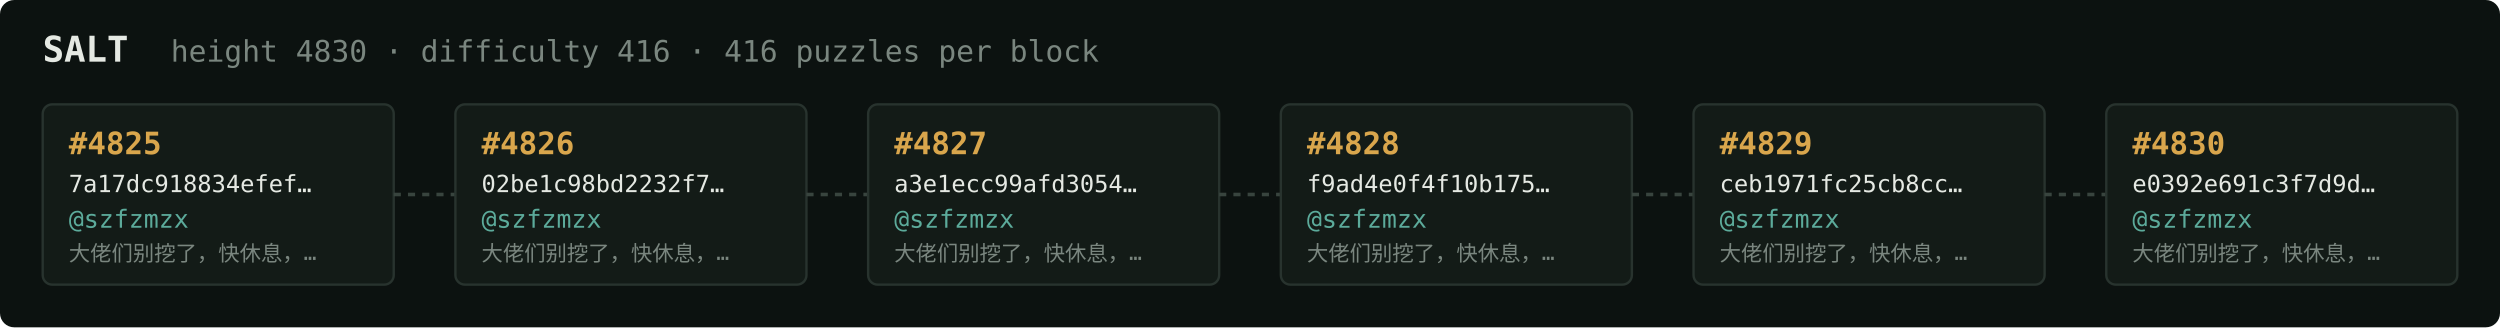
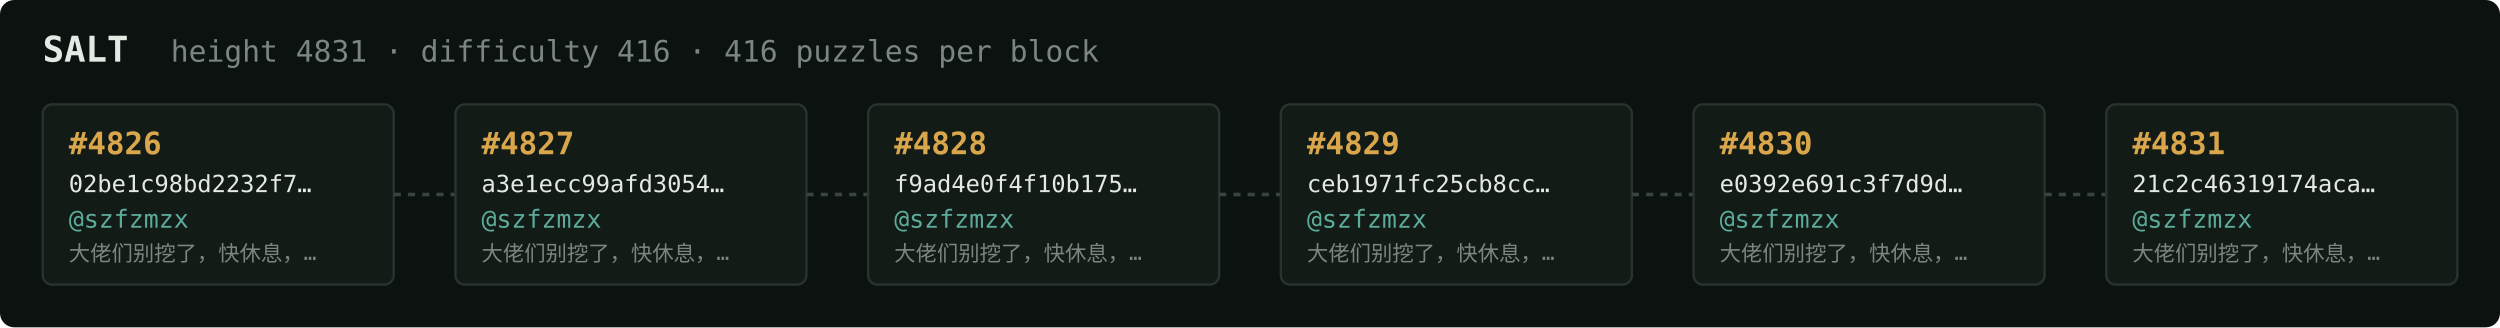
<svg xmlns="http://www.w3.org/2000/svg" width="1054" height="138" viewBox="0 0 1054 138" font-family="ui-monospace,SFMono-Regular,Menlo,monospace">
  <rect fill="#0c1210" width="1054" height="138" rx="6" />
  <text x="18" y="26" fill="#e5e9e3" font-size="15" font-weight="700">SALT</text>
-   <text x="72" y="26" fill="#7a867f" font-size="12.5">height 4830 · difficulty 416 · 416 puzzles per block</text>
+   <text x="72" y="26" fill="#7a867f" font-size="12.5">height 4831 · difficulty 416 · 416 puzzles per block</text>
  <rect x="18" y="44" width="148" height="76" rx="4" fill="#131b17" stroke="#28332e" stroke-width="1" />
-   <text x="29" y="65" fill="#d9a64c" font-size="13" font-weight="700">#4825</text>
-   <text x="29" y="81" fill="#e5e9e3" font-size="10">7a17dc918834efef…</text>
+   <text x="29" y="65" fill="#d9a64c" font-size="13" font-weight="700">#4826</text>
+   <text x="29" y="81" fill="#e5e9e3" font-size="10">02be1c98bd2232f7…</text>
  <text x="29" y="96" fill="#5cab9b" font-size="10.5">@szfzmzx</text>
  <text x="29" y="110" fill="#7a867f" font-size="9">大佬们别挖了，快休息，…</text>
  <line x1="166" y1="82.0" x2="192" y2="82.0" stroke="#38443e" stroke-width="1.5" stroke-dasharray="3 3" />
  <rect x="192" y="44" width="148" height="76" rx="4" fill="#131b17" stroke="#28332e" stroke-width="1" />
-   <text x="203" y="65" fill="#d9a64c" font-size="13" font-weight="700">#4826</text>
-   <text x="203" y="81" fill="#e5e9e3" font-size="10">02be1c98bd2232f7…</text>
+   <text x="203" y="65" fill="#d9a64c" font-size="13" font-weight="700">#4827</text>
+   <text x="203" y="81" fill="#e5e9e3" font-size="10">a3e1ecc99afd3054…</text>
  <text x="203" y="96" fill="#5cab9b" font-size="10.5">@szfzmzx</text>
  <text x="203" y="110" fill="#7a867f" font-size="9">大佬们别挖了，快休息，…</text>
  <line x1="340" y1="82.0" x2="366" y2="82.0" stroke="#38443e" stroke-width="1.5" stroke-dasharray="3 3" />
  <rect x="366" y="44" width="148" height="76" rx="4" fill="#131b17" stroke="#28332e" stroke-width="1" />
-   <text x="377" y="65" fill="#d9a64c" font-size="13" font-weight="700">#4827</text>
-   <text x="377" y="81" fill="#e5e9e3" font-size="10">a3e1ecc99afd3054…</text>
+   <text x="377" y="65" fill="#d9a64c" font-size="13" font-weight="700">#4828</text>
+   <text x="377" y="81" fill="#e5e9e3" font-size="10">f9ad4e0f4f10b175…</text>
  <text x="377" y="96" fill="#5cab9b" font-size="10.5">@szfzmzx</text>
  <text x="377" y="110" fill="#7a867f" font-size="9">大佬们别挖了，快休息，…</text>
  <line x1="514" y1="82.0" x2="540" y2="82.0" stroke="#38443e" stroke-width="1.5" stroke-dasharray="3 3" />
  <rect x="540" y="44" width="148" height="76" rx="4" fill="#131b17" stroke="#28332e" stroke-width="1" />
-   <text x="551" y="65" fill="#d9a64c" font-size="13" font-weight="700">#4828</text>
-   <text x="551" y="81" fill="#e5e9e3" font-size="10">f9ad4e0f4f10b175…</text>
+   <text x="551" y="65" fill="#d9a64c" font-size="13" font-weight="700">#4829</text>
+   <text x="551" y="81" fill="#e5e9e3" font-size="10">ceb1971fc25cb8cc…</text>
  <text x="551" y="96" fill="#5cab9b" font-size="10.5">@szfzmzx</text>
  <text x="551" y="110" fill="#7a867f" font-size="9">大佬们别挖了，快休息，…</text>
  <line x1="688" y1="82.0" x2="714" y2="82.0" stroke="#38443e" stroke-width="1.5" stroke-dasharray="3 3" />
  <rect x="714" y="44" width="148" height="76" rx="4" fill="#131b17" stroke="#28332e" stroke-width="1" />
-   <text x="725" y="65" fill="#d9a64c" font-size="13" font-weight="700">#4829</text>
-   <text x="725" y="81" fill="#e5e9e3" font-size="10">ceb1971fc25cb8cc…</text>
+   <text x="725" y="65" fill="#d9a64c" font-size="13" font-weight="700">#4830</text>
+   <text x="725" y="81" fill="#e5e9e3" font-size="10">e0392e691c3f7d9d…</text>
  <text x="725" y="96" fill="#5cab9b" font-size="10.5">@szfzmzx</text>
  <text x="725" y="110" fill="#7a867f" font-size="9">大佬们别挖了，快休息，…</text>
  <line x1="862" y1="82.0" x2="888" y2="82.0" stroke="#38443e" stroke-width="1.5" stroke-dasharray="3 3" />
  <rect x="888" y="44" width="148" height="76" rx="4" fill="#131b17" stroke="#28332e" stroke-width="1" />
-   <text x="899" y="65" fill="#d9a64c" font-size="13" font-weight="700">#4830</text>
-   <text x="899" y="81" fill="#e5e9e3" font-size="10">e0392e691c3f7d9d…</text>
+   <text x="899" y="65" fill="#d9a64c" font-size="13" font-weight="700">#4831</text>
+   <text x="899" y="81" fill="#e5e9e3" font-size="10">21c2c46319174aca…</text>
  <text x="899" y="96" fill="#5cab9b" font-size="10.5">@szfzmzx</text>
  <text x="899" y="110" fill="#7a867f" font-size="9">大佬们别挖了，快休息，…</text>
</svg>
